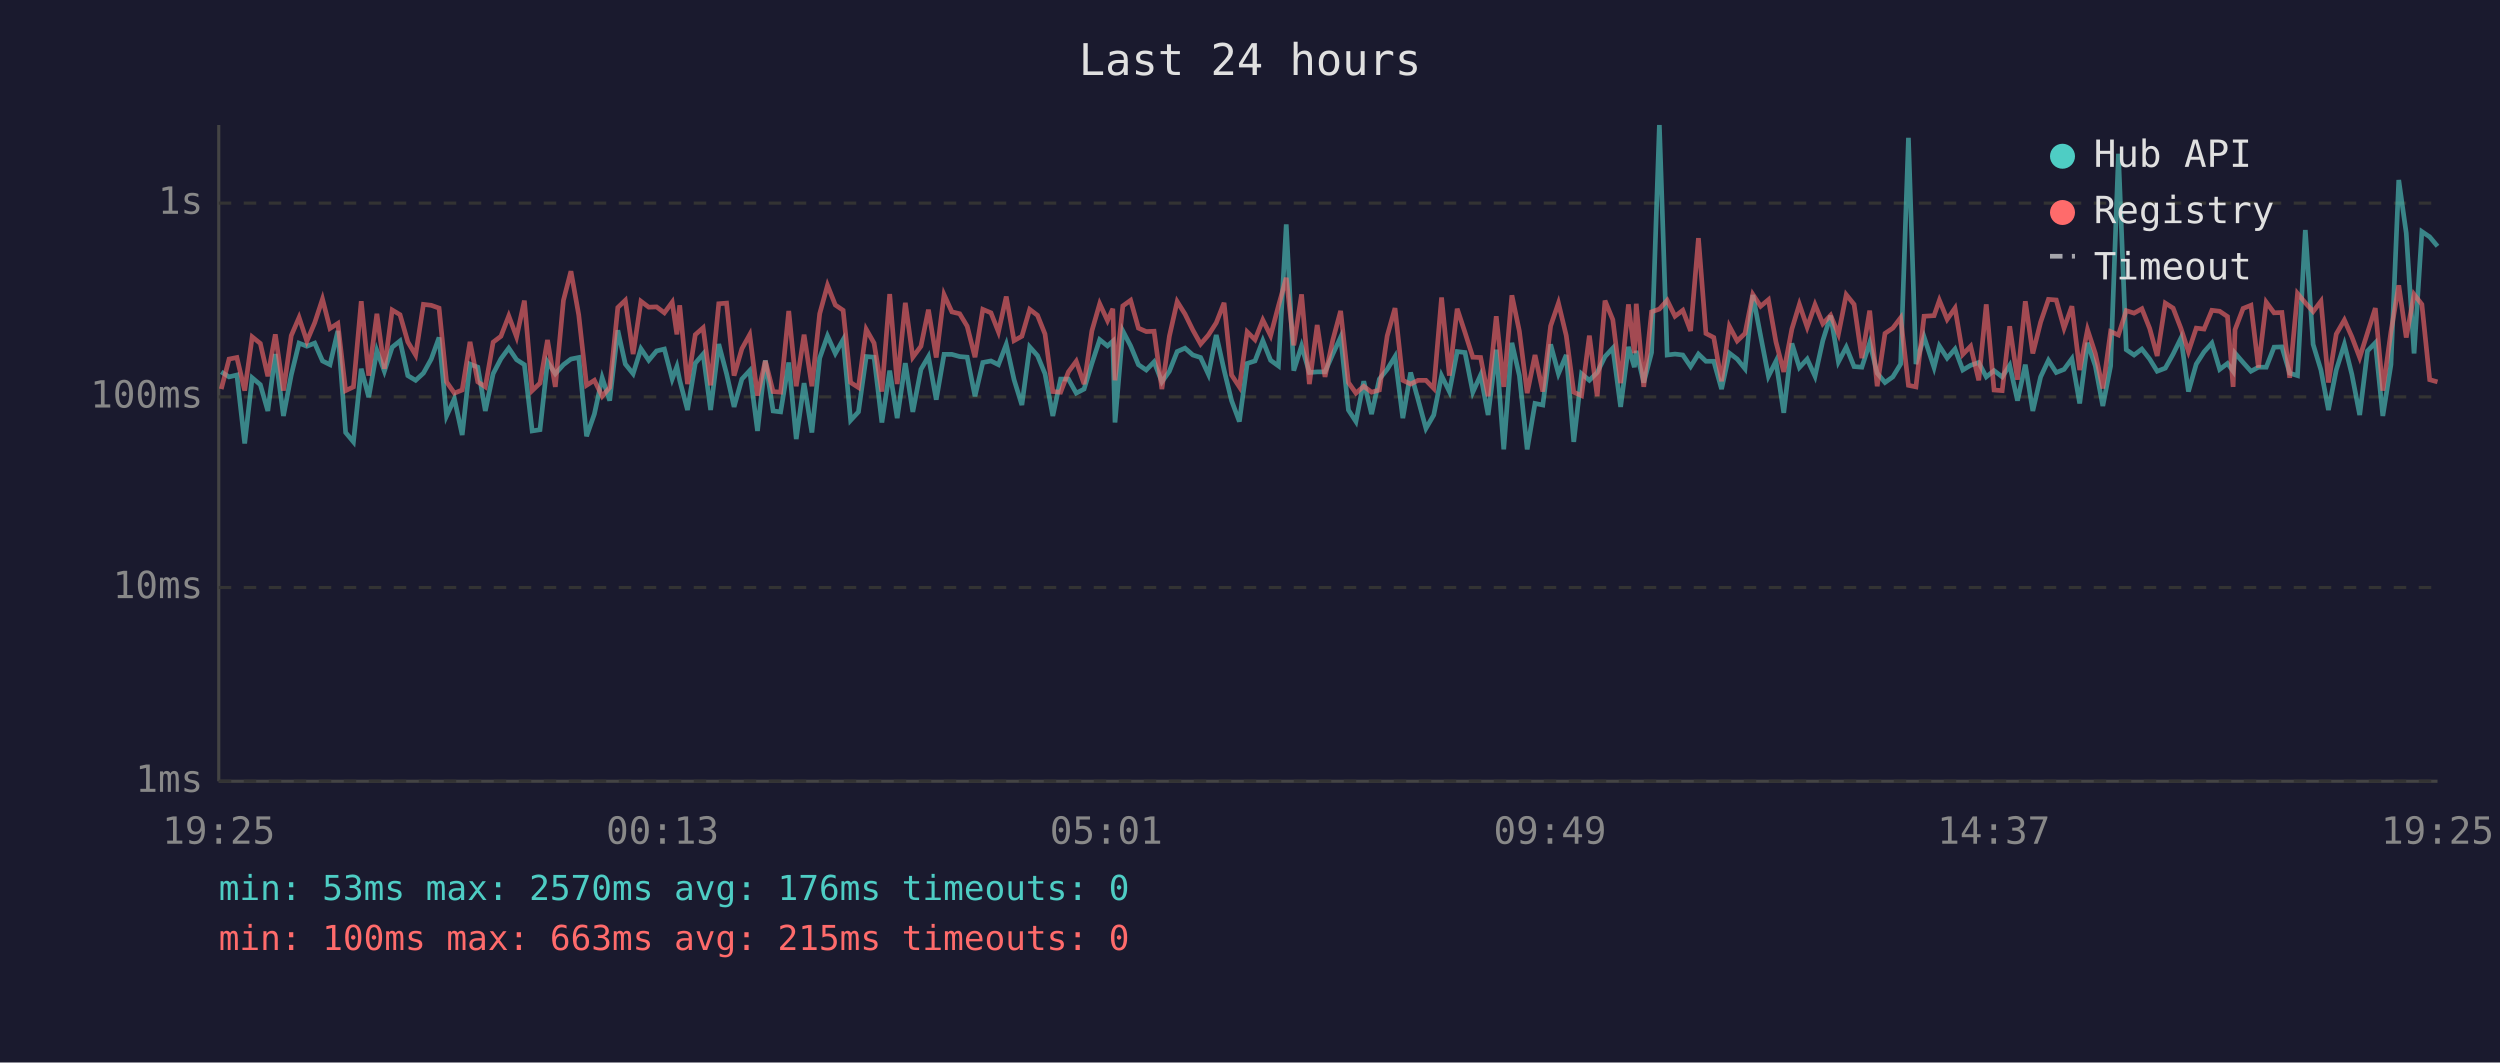
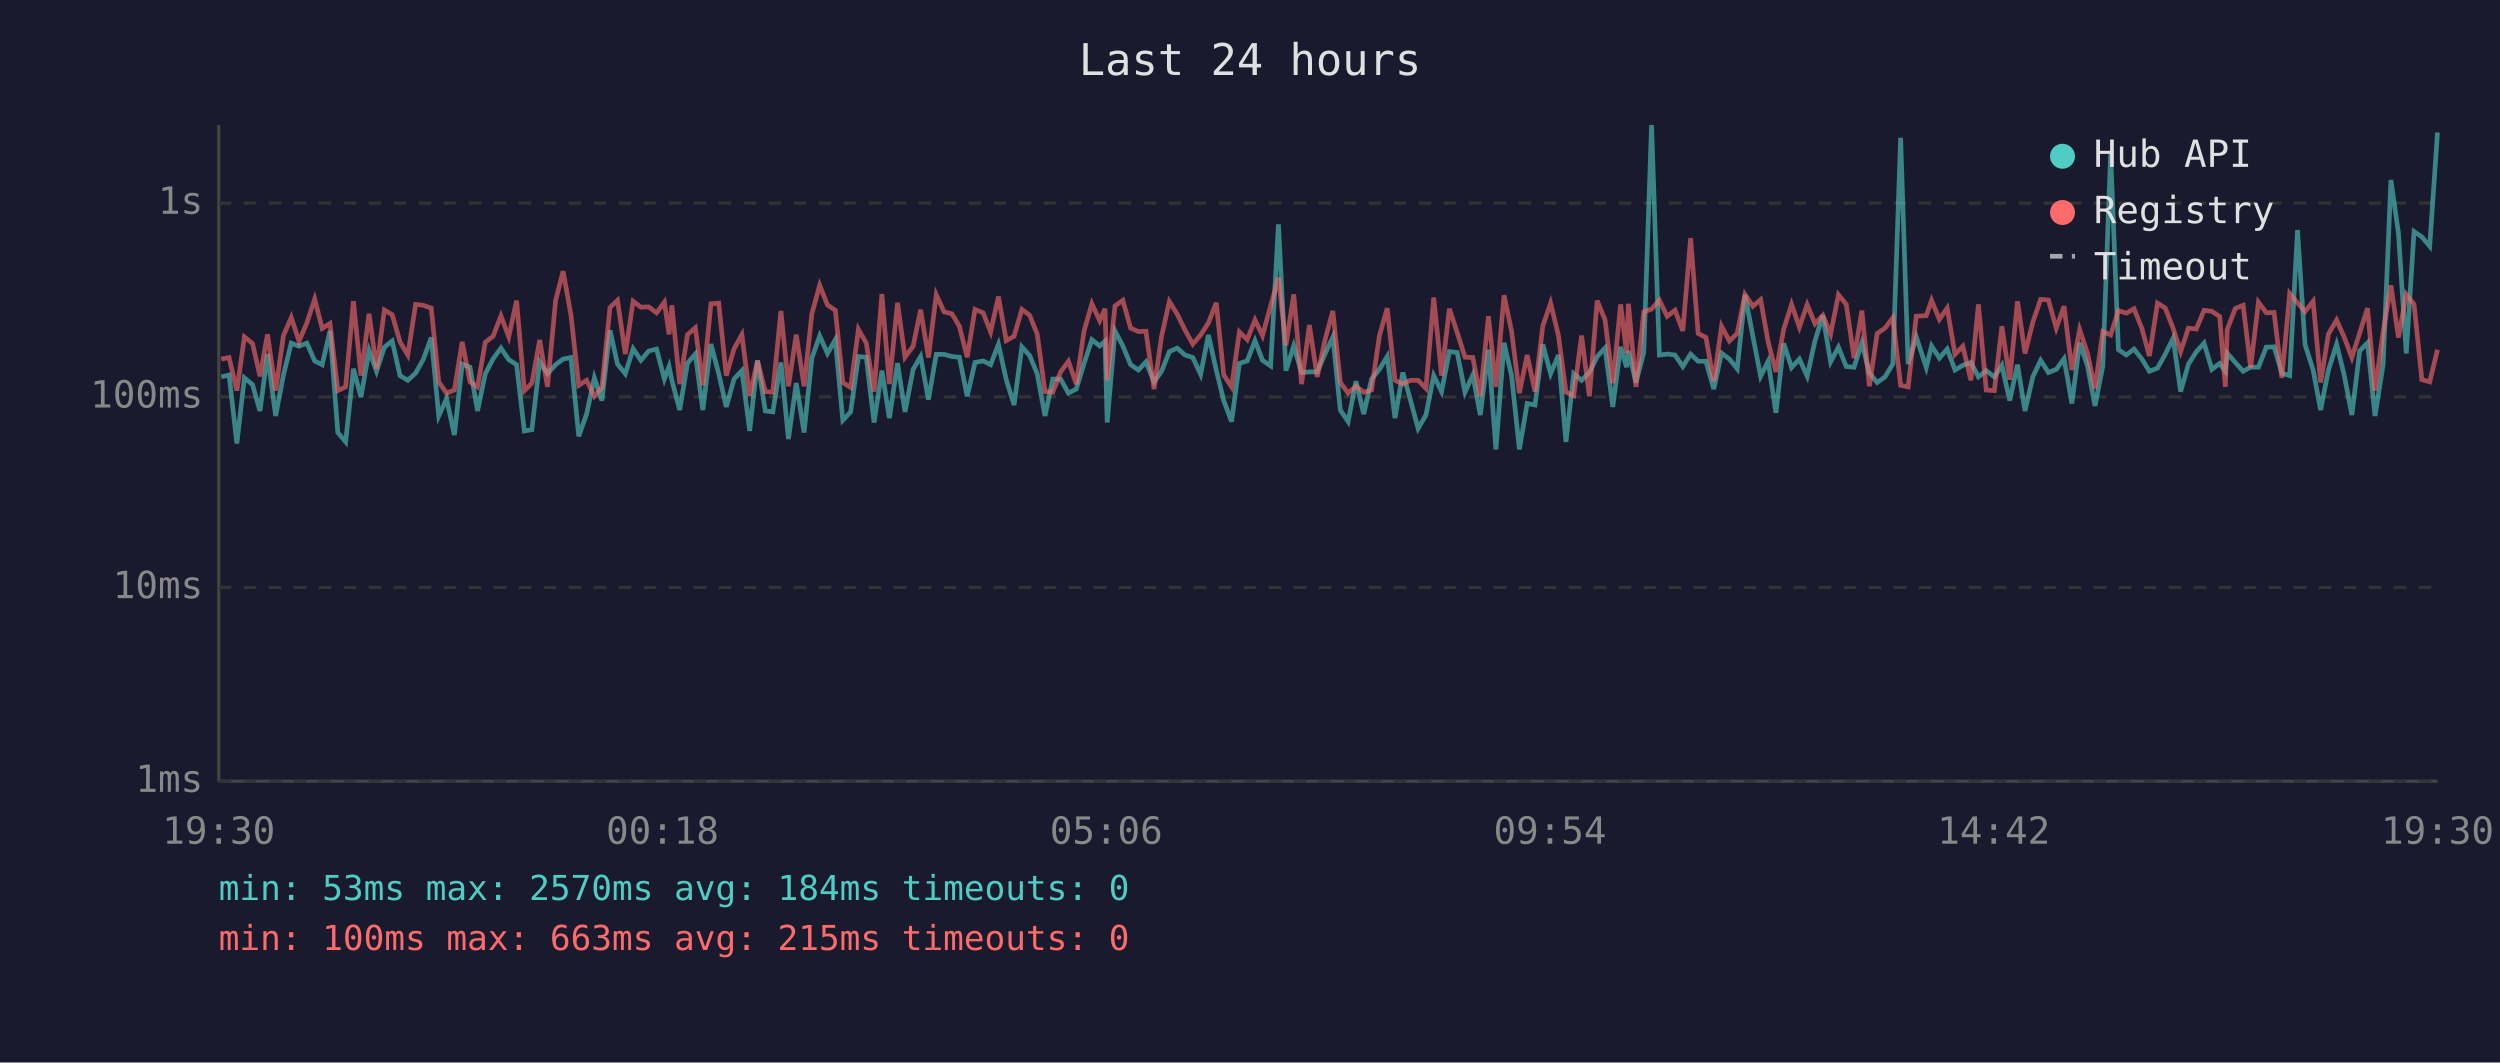
<svg xmlns="http://www.w3.org/2000/svg" viewBox="0 0 800 340" font-family="monospace" font-size="12">
  <rect width="800" height="340" fill="#1a1a2e" />
  <text x="400" y="24" fill="#e0e0e0" font-size="14" text-anchor="middle">Last 24 hours</text>
  <line x1="70" y1="40" x2="70" y2="250" stroke="#444" stroke-width="1" />
  <line x1="70" y1="250" x2="780" y2="250" stroke="#444" stroke-width="1" />
  <line x1="70" y1="250" x2="780" y2="250" stroke="#333" stroke-width="1" stroke-dasharray="4" />
  <text x="65" y="250" fill="#888" text-anchor="end" dominant-baseline="middle">1ms</text>
  <line x1="70" y1="188" x2="780" y2="188" stroke="#333" stroke-width="1" stroke-dasharray="4" />
  <text x="65" y="188" fill="#888" text-anchor="end" dominant-baseline="middle">10ms</text>
  <line x1="70" y1="127" x2="780" y2="127" stroke="#333" stroke-width="1" stroke-dasharray="4" />
  <text x="65" y="127" fill="#888" text-anchor="end" dominant-baseline="middle">100ms</text>
  <line x1="70" y1="65" x2="780" y2="65" stroke="#333" stroke-width="1" stroke-dasharray="4" />
  <text x="65" y="65" fill="#888" text-anchor="end" dominant-baseline="middle">1s</text>
-   <text x="70" y="270" fill="#888" text-anchor="middle">19:25</text>
-   <text x="212" y="270" fill="#888" text-anchor="middle">00:13</text>
-   <text x="354" y="270" fill="#888" text-anchor="middle">05:01</text>
-   <text x="496" y="270" fill="#888" text-anchor="middle">09:49</text>
-   <text x="638" y="270" fill="#888" text-anchor="middle">14:37</text>
-   <text x="780" y="270" fill="#888" text-anchor="middle">19:25</text>
-   <polyline points="70.8,119.0 73.3,120.6 75.8,120.0 78.3,141.9 80.7,120.9 83.3,123.1 85.7,131.5 88.1,113.3 90.7,133.1 93.2,120.0 95.7,109.8 98.2,110.8 100.7,109.8 103.2,115.5 105.6,116.7 108.1,105.9 110.6,138.4 113.1,141.4 115.6,118.0 118.0,127.1 120.6,112.2 123.0,118.8 125.5,111.1 128.0,109.1 130.5,120.2 133.0,121.7 135.5,119.4 138.0,114.9 140.5,108.0 142.9,133.1 145.4,127.6 147.9,139.2 150.4,116.5 152.9,117.5 155.3,131.5 157.8,119.6 160.3,114.8 162.8,111.4 165.3,115.1 167.8,116.7 170.3,137.9 172.8,137.5 175.2,115.8 177.7,119.6 180.3,116.7 182.7,114.9 185.2,114.4 187.7,139.6 190.2,132.5 192.7,120.9 195.1,128.2 197.7,105.7 200.1,116.5 202.6,119.6 205.1,111.6 207.6,115.3 210.1,112.3 212.6,111.7 215.1,121.3 216.6,117.3 217.5,121.7 220.0,131.2 222.5,116.2 225.0,113.3 227.4,131.2 230.0,110.1 232.5,119.6 234.9,130.2 237.4,121.3 239.9,118.6 242.4,137.9 244.9,115.3 247.4,131.5 249.8,131.8 252.4,116.0 254.8,140.5 257.3,122.6 259.8,138.4 262.3,114.6 264.8,107.5 267.3,113.1 269.8,108.7 272.2,134.5 274.7,131.8 277.2,114.1 279.7,114.3 282.2,135.2 284.7,118.6 287.1,133.8 289.7,116.2 292.1,131.8 294.7,118.2 297.1,114.1 299.6,127.9 302.1,113.4 304.6,113.4 307.1,114.1 309.5,114.3 312.0,126.8 314.5,116.0 317.1,115.5 319.5,116.7 322.0,110.2 324.5,121.5 327.0,129.6 329.5,111.0 332.0,113.8 334.4,119.6 336.9,133.1 339.4,121.3 341.9,121.3 344.4,125.8 346.9,124.5 349.4,116.3 351.9,108.7 354.4,110.7 356.1,109.2 356.8,135.2 359.3,105.9 361.8,110.7 364.3,116.7 366.8,118.4 369.3,115.8 371.8,122.2 374.2,118.8 376.7,112.5 379.2,111.4 381.7,113.6 384.2,114.4 386.7,119.8 389.2,107.2 391.7,118.4 394.1,128.2 396.6,134.9 399.1,116.3 401.6,115.5 404.1,109.0 406.6,115.3 409.1,117.1 411.6,71.8 414.0,118.6 416.5,110.7 419.0,119.2 421.5,119.0 424.0,119.0 426.5,113.3 429.0,107.9 431.5,131.2 433.9,134.9 436.4,122.0 438.9,132.5 441.4,121.3 443.9,118.2 446.4,114.1 448.9,133.8 451.4,119.2 453.8,127.9 456.3,137.1 458.8,132.8 461.3,120.2 463.8,125.3 466.3,112.5 468.8,112.8 471.3,125.5 473.8,120.0 476.2,132.8 478.8,111.9 481.2,143.8 483.8,109.7 486.2,120.2 488.7,143.8 491.2,129.1 493.7,129.6 496.2,110.2 498.7,119.6 501.2,113.6 503.6,141.4 506.1,119.6 508.6,121.7 511.1,119.2 513.6,114.1 516.1,111.4 518.6,130.2 521.1,111.0 523.0,117.5 523.6,112.3 526.0,122.4 528.5,112.8 531.0,40.0 533.5,113.6 536.0,113.3 538.5,113.6 541.0,117.3 543.5,113.3 545.9,115.6 548.4,115.6 550.9,124.5 553.4,113.0 555.9,114.9 558.4,118.0 560.9,94.4 563.4,107.5 565.9,120.4 568.3,115.6 570.8,132.1 573.4,109.9 575.8,117.6 578.3,114.9 580.8,120.4 583.3,109.0 585.8,101.0 588.3,115.8 590.8,111.1 593.3,117.3 595.8,117.5 598.3,109.7 600.7,119.4 603.2,122.4 605.7,120.6 608.2,116.5 610.7,44.1 613.1,116.5 615.7,107.8 618.9,117.6 620.6,110.7 623.1,114.6 625.6,111.7 628.1,118.4 630.6,116.9 633.2,116.0 635.6,120.6 638.1,118.6 640.7,120.6 643.1,116.9 645.6,128.2 648.1,116.7 650.5,131.5 653.0,120.6 655.5,115.3 658.0,119.2 660.5,118.2 663.0,114.8 665.5,129.1 668.0,109.7 670.5,117.1 672.9,129.9 675.4,117.1 677.9,49.2 680.4,111.9 682.9,113.6 685.4,111.7 687.9,114.9 690.3,118.8 692.9,117.8 695.4,113.3 697.9,108.2 700.3,125.3 702.8,116.5 705.3,112.6 707.8,109.8 710.3,118.2 712.8,116.3 714.6,118.8 715.2,113.0 717.8,116.0 720.3,118.8 722.7,117.5 725.2,117.5 727.7,111.1 730.2,111.0 732.7,119.4 735.2,120.2 737.7,73.6 740.2,110.2 742.7,118.4 745.1,131.2 747.6,118.4 750.2,110.2 752.6,119.8 755.1,132.8 757.6,112.3 760.1,109.7 762.5,133.1 765.1,116.7 767.6,57.6 770.0,74.6 772.5,113.1 775.0,74.1 777.5,75.8 780.0,78.8" fill="none" stroke="#4ecdc4" stroke-width="1.5" opacity="0.6" />
-   <polyline points="70.8,124.5 73.3,114.9 75.8,114.4 78.3,125.0 80.7,107.8 83.3,109.9 85.7,120.4 88.1,107.0 90.7,125.0 93.2,107.4 95.7,101.6 98.2,109.2 100.7,103.3 103.2,95.7 105.6,105.1 108.1,103.5 110.6,125.0 113.1,123.8 115.6,96.4 118.0,120.2 120.6,100.4 123.0,118.0 125.5,99.2 128.0,100.7 130.5,109.4 133.0,113.6 135.5,97.4 138.0,97.7 140.5,98.6 142.9,122.2 145.4,125.8 147.9,124.8 150.4,109.4 152.9,122.2 155.3,123.8 157.8,109.5 160.3,107.6 162.8,101.1 165.3,107.8 167.8,96.2 170.3,125.0 172.8,122.6 175.2,108.8 177.7,123.8 180.3,96.1 182.7,86.8 185.2,100.8 187.7,123.3 190.2,121.7 192.7,126.8 195.1,124.0 197.7,98.4 200.1,96.1 202.6,113.3 205.1,96.4 207.6,98.3 210.1,98.2 212.6,100.1 215.1,96.7 216.6,107.0 217.5,97.7 220.0,122.9 222.5,107.1 225.0,104.9 227.4,123.3 230.0,97.2 232.5,97.0 234.9,120.2 237.4,111.6 239.9,107.1 242.4,126.6 244.9,115.5 247.4,125.3 249.8,125.5 252.4,99.5 254.8,123.6 257.3,107.1 259.8,123.6 262.3,100.4 264.8,91.3 267.3,97.6 269.8,99.3 272.2,122.4 274.7,124.0 277.2,105.4 279.7,109.8 282.2,125.3 284.7,94.1 287.1,122.9 289.7,96.9 292.1,114.3 294.7,110.8 297.1,99.1 299.6,114.4 302.1,94.3 304.6,99.8 307.1,100.4 309.5,104.4 312.0,114.3 314.5,99.0 317.1,100.1 319.5,106.2 322.0,94.9 324.5,109.0 327.0,107.6 329.5,99.0 332.0,100.9 334.4,106.9 336.9,125.3 339.4,125.5 341.9,119.0 344.4,115.6 346.9,122.9 349.4,105.9 351.9,97.2 354.4,102.6 356.1,98.8 356.8,121.7 359.3,97.9 361.8,96.1 364.3,105.0 366.8,106.1 369.3,106.0 371.8,124.5 374.2,107.6 376.7,96.5 379.2,100.5 381.7,105.6 384.2,110.1 386.7,107.2 389.2,103.3 391.7,96.9 394.1,120.0 396.6,123.8 399.1,106.2 401.6,108.7 404.1,102.4 406.6,107.4 409.1,97.9 411.6,88.9 414.0,110.5 416.5,94.2 419.0,122.9 421.5,104.0 424.0,120.6 426.5,108.8 429.0,99.5 431.5,122.4 433.9,125.8 436.4,123.6 438.9,125.5 441.4,124.8 443.9,107.5 446.4,98.6 448.9,121.7 451.4,122.9 453.8,121.7 456.3,121.7 458.8,124.3 461.3,95.2 463.8,120.2 466.3,98.8 468.8,106.4 471.3,114.3 473.8,114.4 476.2,126.8 478.8,101.2 481.2,123.8 483.8,94.5 486.2,106.0 488.7,125.8 491.2,113.6 493.7,125.3 496.2,104.3 498.7,97.0 501.2,107.4 503.6,125.5 506.1,126.6 508.6,107.4 511.1,126.8 513.6,96.2 516.1,102.3 518.6,122.6 521.1,97.4 523.0,113.0 523.6,97.2 526.0,123.8 528.5,99.8 531.0,98.9 533.5,96.1 536.0,101.2 538.5,99.3 541.0,105.9 543.5,76.2 545.9,106.7 548.4,108.0 550.9,122.0 553.4,104.4 555.9,109.1 558.4,106.7 560.9,94.2 563.4,98.0 565.9,95.9 568.3,109.4 570.8,119.0 573.4,105.3 575.8,97.4 578.3,104.7 580.8,97.5 583.3,103.6 585.8,100.9 588.3,106.9 590.8,94.3 593.3,97.4 595.8,114.6 598.3,99.4 600.7,123.6 603.2,106.7 605.7,105.0 608.2,101.7 610.7,123.3 613.1,123.8 615.7,101.2 618.9,101.0 620.6,96.1 623.1,102.2 625.6,98.6 628.1,113.4 630.6,110.8 633.2,121.7 635.6,97.4 638.1,124.8 640.7,125.0 643.1,104.4 645.6,121.5 648.1,96.4 650.5,113.1 653.0,103.1 655.5,95.8 658.0,96.0 660.5,105.0 663.0,98.0 665.5,118.4 668.0,105.5 670.5,113.1 672.9,124.3 675.4,106.1 677.9,107.2 680.4,99.4 682.9,100.2 685.4,98.8 687.9,105.1 690.3,113.9 692.9,97.0 695.4,98.6 697.9,105.1 700.3,112.5 702.8,105.0 705.3,105.3 707.8,99.3 710.3,99.6 712.8,101.3 714.6,123.8 715.2,105.5 717.8,98.7 720.3,97.7 722.7,117.6 725.2,96.7 727.7,100.1 730.2,100.0 732.7,120.9 735.2,93.9 737.7,96.9 740.2,99.7 742.7,96.4 745.1,122.4 747.6,106.9 750.2,102.4 752.6,107.8 755.1,114.4 757.6,106.5 760.1,98.6 762.5,125.0 765.1,106.2 767.6,91.3 770.0,108.0 772.5,94.2 775.0,97.4 777.5,121.5 780.0,122.2" fill="none" stroke="#ff6b6b" stroke-width="1.5" opacity="0.6" />
+   <text x="70" y="270" fill="#888" text-anchor="middle">19:30</text>
+   <text x="212" y="270" fill="#888" text-anchor="middle">00:18</text>
+   <text x="354" y="270" fill="#888" text-anchor="middle">05:06</text>
+   <text x="496" y="270" fill="#888" text-anchor="middle">09:54</text>
+   <text x="638" y="270" fill="#888" text-anchor="middle">14:42</text>
+   <text x="780" y="270" fill="#888" text-anchor="middle">19:30</text>
+   <polyline points="70.8,120.6 73.3,120.0 75.8,141.9 78.2,120.9 80.8,123.1 83.2,131.5 85.6,113.3 88.2,133.1 90.7,120.0 93.2,109.8 95.7,110.8 98.2,109.8 100.7,115.5 103.1,116.7 105.6,105.9 108.1,138.4 110.6,141.4 113.1,118.0 115.5,127.1 118.1,112.2 120.5,118.8 123.0,111.1 125.5,109.1 128.0,120.2 130.5,121.7 133.0,119.4 135.5,114.9 138.0,108.0 140.4,133.1 142.9,127.6 145.4,139.2 147.9,116.5 150.4,117.5 152.8,131.5 155.3,119.6 157.8,114.8 160.3,111.4 162.8,115.1 165.3,116.7 167.8,137.9 170.2,137.5 172.7,115.8 175.2,119.6 177.8,116.7 180.2,114.9 182.7,114.4 185.2,139.6 187.7,132.5 190.2,120.9 192.6,128.2 195.2,105.7 197.6,116.5 200.1,119.6 202.6,111.6 205.1,115.3 207.6,112.3 210.1,111.7 212.6,121.3 214.1,117.3 215.0,121.7 217.5,131.2 220.0,116.2 222.5,113.3 224.9,131.2 227.5,110.1 230.0,119.6 232.4,130.2 234.9,121.3 237.4,118.6 239.9,137.9 242.4,115.3 244.9,131.5 247.3,131.8 249.9,116.0 252.3,140.5 254.8,122.6 257.3,138.4 259.8,114.6 262.3,107.5 264.8,113.1 267.3,108.7 269.7,134.5 272.2,131.8 274.7,114.1 277.2,114.3 279.7,135.2 282.2,118.6 284.6,133.8 287.2,116.2 289.6,131.8 292.2,118.2 294.6,114.1 297.1,127.9 299.6,113.4 302.1,113.4 304.6,114.1 307.0,114.3 309.5,126.8 312.0,116.0 314.6,115.5 317.0,116.7 319.5,110.2 322.0,121.5 324.5,129.6 327.0,111.0 329.5,113.8 331.9,119.6 334.4,133.1 336.9,121.3 339.4,121.3 341.9,125.8 344.4,124.5 346.9,116.3 349.4,108.7 351.9,110.7 353.6,109.2 354.3,135.2 356.8,105.9 359.3,110.7 361.8,116.7 364.3,118.4 366.7,115.8 369.3,122.2 371.7,118.8 374.2,112.5 376.7,111.4 379.2,113.6 381.7,114.4 384.2,119.8 386.7,107.2 389.2,118.4 391.6,128.2 394.1,134.9 396.6,116.3 399.1,115.5 401.6,109.0 404.0,115.3 406.6,117.1 409.1,71.8 411.5,118.6 414.0,110.7 416.5,119.2 419.0,119.0 421.5,119.0 424.0,113.3 426.5,107.9 428.9,131.2 431.4,134.9 433.9,122.0 436.4,132.5 438.9,121.3 441.4,118.2 443.9,114.1 446.4,133.8 448.9,119.2 451.3,127.9 453.8,137.1 456.3,132.8 458.8,120.2 461.3,125.3 463.8,112.5 466.3,112.8 468.8,125.5 471.3,120.0 473.7,132.8 476.3,111.9 478.7,143.8 481.3,109.7 483.7,120.2 486.2,143.8 488.7,129.1 491.2,129.6 493.7,110.2 496.2,119.6 498.7,113.6 501.1,141.4 503.6,119.6 506.1,121.7 508.6,119.2 511.1,114.1 513.6,111.4 516.1,130.2 518.6,111.0 520.5,117.5 521.1,112.3 523.5,122.4 526.0,112.8 528.5,40.0 531.0,113.6 533.5,113.3 536.0,113.6 538.5,117.3 541.0,113.3 543.4,115.6 545.9,115.6 548.4,124.5 550.9,113.0 553.4,114.9 555.9,118.0 558.4,94.4 560.9,107.5 563.4,120.4 565.8,115.6 568.3,132.1 570.8,109.9 573.3,117.6 575.8,114.9 578.3,120.4 580.8,109.0 583.3,101.0 585.8,115.8 588.3,111.1 590.8,117.3 593.3,117.5 595.8,109.7 598.2,119.4 600.7,122.4 603.2,120.6 605.7,116.5 608.2,44.1 610.6,116.5 613.2,107.8 616.4,117.6 618.1,110.7 620.6,114.6 623.1,111.7 625.6,118.4 628.1,116.9 630.7,116.0 633.1,120.6 635.6,118.6 638.2,120.6 640.6,116.9 643.1,128.2 645.6,116.7 648.0,131.5 650.5,120.6 653.0,115.3 655.5,119.2 658.0,118.2 660.5,114.8 663.0,129.1 665.5,109.7 668.0,117.1 670.4,129.9 672.9,117.1 675.4,49.2 677.9,111.9 680.4,113.6 682.9,111.7 685.4,114.9 687.8,118.8 690.4,117.8 692.9,113.3 695.4,108.2 697.8,125.3 700.3,116.5 702.8,112.6 705.3,109.8 707.8,118.2 710.3,116.3 712.1,118.8 712.7,113.0 715.3,116.0 717.8,118.8 720.2,117.5 722.7,117.5 725.2,111.1 727.7,111.0 730.2,119.4 732.7,120.2 735.2,73.6 737.6,110.2 740.2,118.4 742.6,131.2 745.1,118.4 747.7,110.2 750.1,119.8 752.6,132.8 755.1,112.3 757.6,109.7 760.0,133.1 762.6,116.7 765.1,57.6 767.5,74.6 770.0,113.1 772.5,74.1 775.0,75.8 777.5,78.8 780.0,42.4" fill="none" stroke="#4ecdc4" stroke-width="1.5" opacity="0.6" />
+   <polyline points="70.8,114.9 73.3,114.4 75.8,125.0 78.2,107.8 80.8,109.9 83.2,120.4 85.6,107.0 88.2,125.0 90.7,107.4 93.2,101.6 95.7,109.2 98.2,103.3 100.7,95.7 103.1,105.1 105.6,103.5 108.1,125.0 110.6,123.8 113.1,96.4 115.5,120.2 118.1,100.4 120.5,118.0 123.0,99.2 125.5,100.7 128.0,109.4 130.5,113.6 133.0,97.4 135.5,97.7 138.0,98.6 140.4,122.2 142.9,125.8 145.4,124.8 147.9,109.4 150.4,122.2 152.8,123.8 155.3,109.5 157.8,107.6 160.3,101.1 162.8,107.8 165.3,96.2 167.8,125.0 170.2,122.6 172.7,108.8 175.2,123.8 177.8,96.1 180.2,86.8 182.7,100.8 185.2,123.3 187.7,121.7 190.2,126.8 192.6,124.0 195.2,98.4 197.6,96.1 200.1,113.3 202.6,96.4 205.1,98.3 207.6,98.2 210.1,100.1 212.6,96.7 214.1,107.0 215.0,97.7 217.5,122.9 220.0,107.1 222.5,104.9 224.9,123.3 227.5,97.2 230.0,97.0 232.4,120.2 234.9,111.6 237.4,107.1 239.9,126.6 242.4,115.5 244.9,125.3 247.3,125.5 249.9,99.5 252.3,123.6 254.8,107.1 257.3,123.6 259.8,100.4 262.3,91.3 264.8,97.6 267.3,99.3 269.7,122.4 272.2,124.0 274.7,105.4 277.2,109.8 279.7,125.3 282.2,94.1 284.6,122.9 287.2,96.9 289.6,114.3 292.2,110.8 294.6,99.1 297.1,114.4 299.6,94.3 302.1,99.8 304.6,100.4 307.0,104.4 309.5,114.3 312.0,99.0 314.6,100.1 317.0,106.2 319.5,94.9 322.0,109.0 324.5,107.6 327.0,99.0 329.5,100.9 331.9,106.9 334.4,125.3 336.9,125.5 339.4,119.0 341.9,115.6 344.4,122.9 346.9,105.9 349.4,97.2 351.9,102.6 353.6,98.8 354.3,121.7 356.8,97.9 359.3,96.1 361.8,105.0 364.3,106.1 366.7,106.0 369.3,124.5 371.7,107.6 374.2,96.5 376.7,100.5 379.2,105.6 381.7,110.1 384.2,107.2 386.7,103.3 389.2,96.9 391.6,120.0 394.1,123.8 396.6,106.2 399.1,108.7 401.6,102.4 404.0,107.4 406.6,97.9 409.1,88.9 411.5,110.5 414.0,94.2 416.5,122.9 419.0,104.0 421.5,120.6 424.0,108.8 426.5,99.5 428.9,122.4 431.4,125.8 433.9,123.6 436.4,125.5 438.9,124.8 441.4,107.5 443.9,98.6 446.4,121.7 448.9,122.9 451.3,121.7 453.8,121.7 456.3,124.3 458.8,95.2 461.3,120.2 463.8,98.8 466.3,106.4 468.8,114.3 471.3,114.4 473.7,126.8 476.3,101.2 478.7,123.8 481.3,94.5 483.7,106.0 486.2,125.8 488.7,113.6 491.2,125.3 493.7,104.3 496.2,97.0 498.7,107.4 501.1,125.5 503.6,126.6 506.1,107.4 508.6,126.8 511.1,96.2 513.6,102.3 516.1,122.6 518.6,97.4 520.5,113.0 521.1,97.2 523.5,123.8 526.0,99.8 528.5,98.9 531.0,96.1 533.5,101.2 536.0,99.3 538.5,105.9 541.0,76.2 543.4,106.7 545.9,108.0 548.4,122.0 550.9,104.4 553.4,109.1 555.9,106.7 558.4,94.2 560.9,98.0 563.4,95.9 565.8,109.4 568.3,119.0 570.8,105.3 573.3,97.4 575.8,104.7 578.3,97.5 580.8,103.6 583.3,100.9 585.8,106.9 588.3,94.3 590.8,97.4 593.3,114.6 595.8,99.4 598.2,123.6 600.7,106.7 603.2,105.0 605.7,101.7 608.2,123.3 610.6,123.8 613.2,101.2 616.4,101.0 618.1,96.1 620.6,102.2 623.1,98.6 625.6,113.4 628.1,110.8 630.7,121.7 633.1,97.4 635.6,124.8 638.2,125.0 640.6,104.4 643.1,121.5 645.6,96.4 648.0,113.1 650.5,103.1 653.0,95.8 655.5,96.0 658.0,105.0 660.5,98.0 663.0,118.4 665.5,105.5 668.0,113.1 670.4,124.3 672.9,106.1 675.4,107.2 677.9,99.4 680.4,100.2 682.9,98.8 685.4,105.1 687.8,113.9 690.4,97.0 692.9,98.6 695.4,105.1 697.8,112.5 700.3,105.0 702.8,105.3 705.3,99.3 707.8,99.6 710.3,101.3 712.1,123.8 712.7,105.5 715.3,98.7 717.8,97.7 720.2,117.6 722.7,96.7 725.2,100.1 727.7,100.0 730.2,120.9 732.7,93.9 735.2,96.9 737.6,99.7 740.2,96.4 742.6,122.4 745.1,106.9 747.7,102.4 750.1,107.8 752.6,114.4 755.1,106.5 757.6,98.6 760.0,125.0 762.6,106.2 765.1,91.3 767.5,108.0 770.0,94.2 772.5,97.4 775.0,121.5 777.5,122.2 780.0,111.9" fill="none" stroke="#ff6b6b" stroke-width="1.5" opacity="0.6" />
  <circle cx="660" cy="50" r="4" fill="#4ecdc4" />
  <text x="670" y="50" fill="#e0e0e0" dominant-baseline="middle">Hub API</text>
  <circle cx="660" cy="68" r="4" fill="#ff6b6b" />
  <text x="670" y="68" fill="#e0e0e0" dominant-baseline="middle">Registry</text>
  <line x1="656" y1="82" x2="664" y2="82" stroke="#e0e0e0" stroke-width="1.5" stroke-dasharray="4,3" opacity="0.7" />
  <text x="670" y="86" fill="#e0e0e0" dominant-baseline="middle">Timeout</text>
-   <text x="70" y="288" fill="#4ecdc4" font-size="11">min: 53ms  max: 2570ms  avg: 176ms  timeouts: 0</text>
+   <text x="70" y="288" fill="#4ecdc4" font-size="11">min: 53ms  max: 2570ms  avg: 184ms  timeouts: 0</text>
  <text x="70" y="304" fill="#ff6b6b" font-size="11">min: 100ms  max: 663ms  avg: 215ms  timeouts: 0</text>
</svg>
